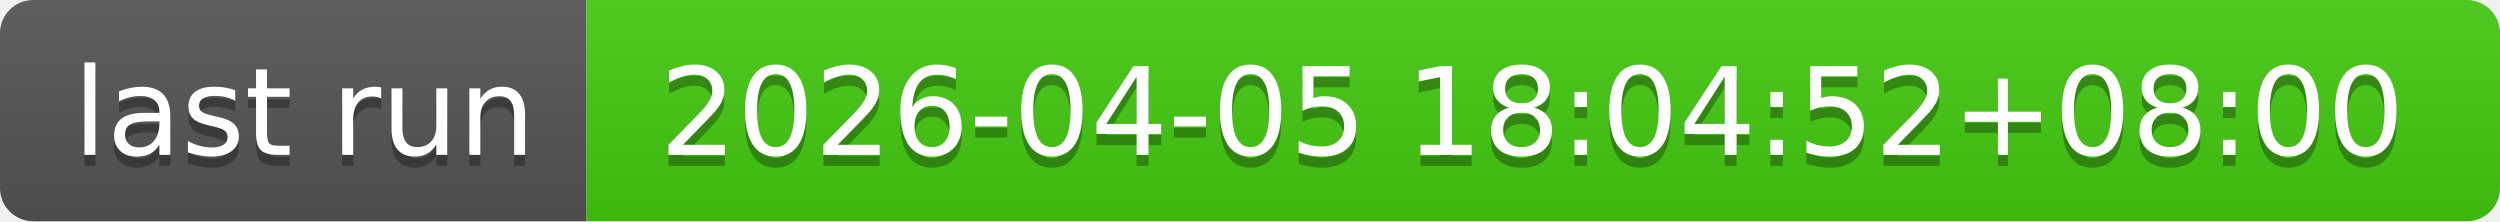
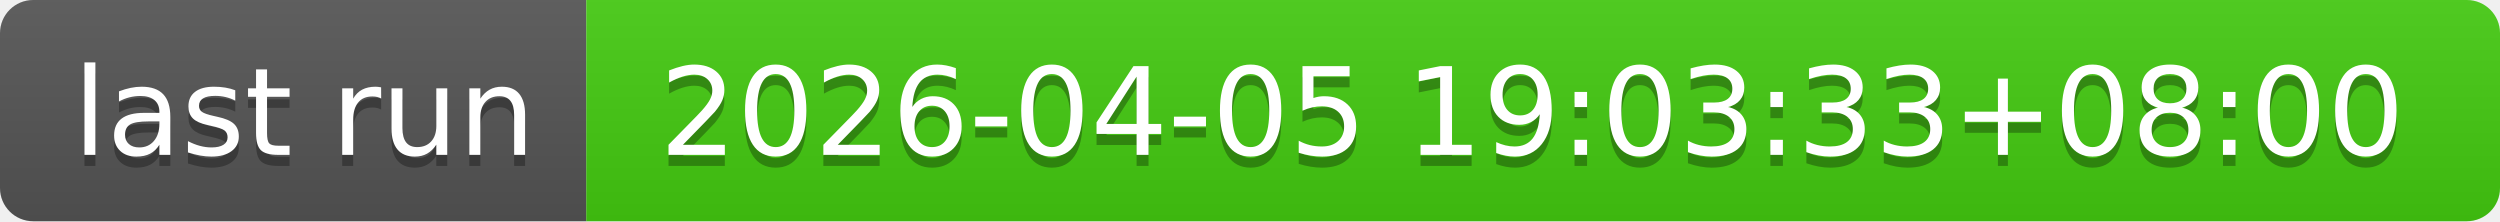
- <svg xmlns="http://www.w3.org/2000/svg" width="226" height="20" role="img" aria-label="last run: 2026-04-05 18:04:52+08:00">
+ <svg xmlns="http://www.w3.org/2000/svg" width="226" height="20" role="img" aria-label="last run: 2026-04-05 19:03:33+08:00">
  <linearGradient id="s" x2="0" y2="100%">
    <stop offset="0" stop-color="#bbb" stop-opacity=".1" />
    <stop offset="1" stop-opacity=".1" />
  </linearGradient>
  <clipPath id="r">
    <rect width="226" height="20" rx="3" fill="#fff" />
  </clipPath>
  <g clip-path="url(#r)">
    <rect width="53" height="20" fill="#555" />
    <rect x="53" width="173" height="20" fill="#4c1" />
    <rect width="226" height="20" fill="url(#s)" />
  </g>
  <g fill="#fff" text-anchor="middle" font-family="Verdana,Geneva,DejaVu Sans,sans-serif" text-rendering="geometricPrecision" font-size="110">
    <text aria-hidden="true" x="275" y="150" fill="#010101" fill-opacity=".3" transform="scale(.1)" textLength="430">last run</text>
    <text x="275" y="140" transform="scale(.1)" fill="#fff" textLength="430">last run</text>
-     <text aria-hidden="true" x="1385" y="150" fill="#010101" fill-opacity=".3" transform="scale(.1)" textLength="1630">2026-04-05 18:04:52+08:00</text>
-     <text x="1385" y="140" transform="scale(.1)" fill="#fff" textLength="1630">2026-04-05 18:04:52+08:00</text>
+     <text aria-hidden="true" x="1385" y="150" fill="#010101" fill-opacity=".3" transform="scale(.1)" textLength="1630">2026-04-05 19:03:33+08:00</text>
+     <text x="1385" y="140" transform="scale(.1)" fill="#fff" textLength="1630">2026-04-05 19:03:33+08:00</text>
  </g>
</svg>
